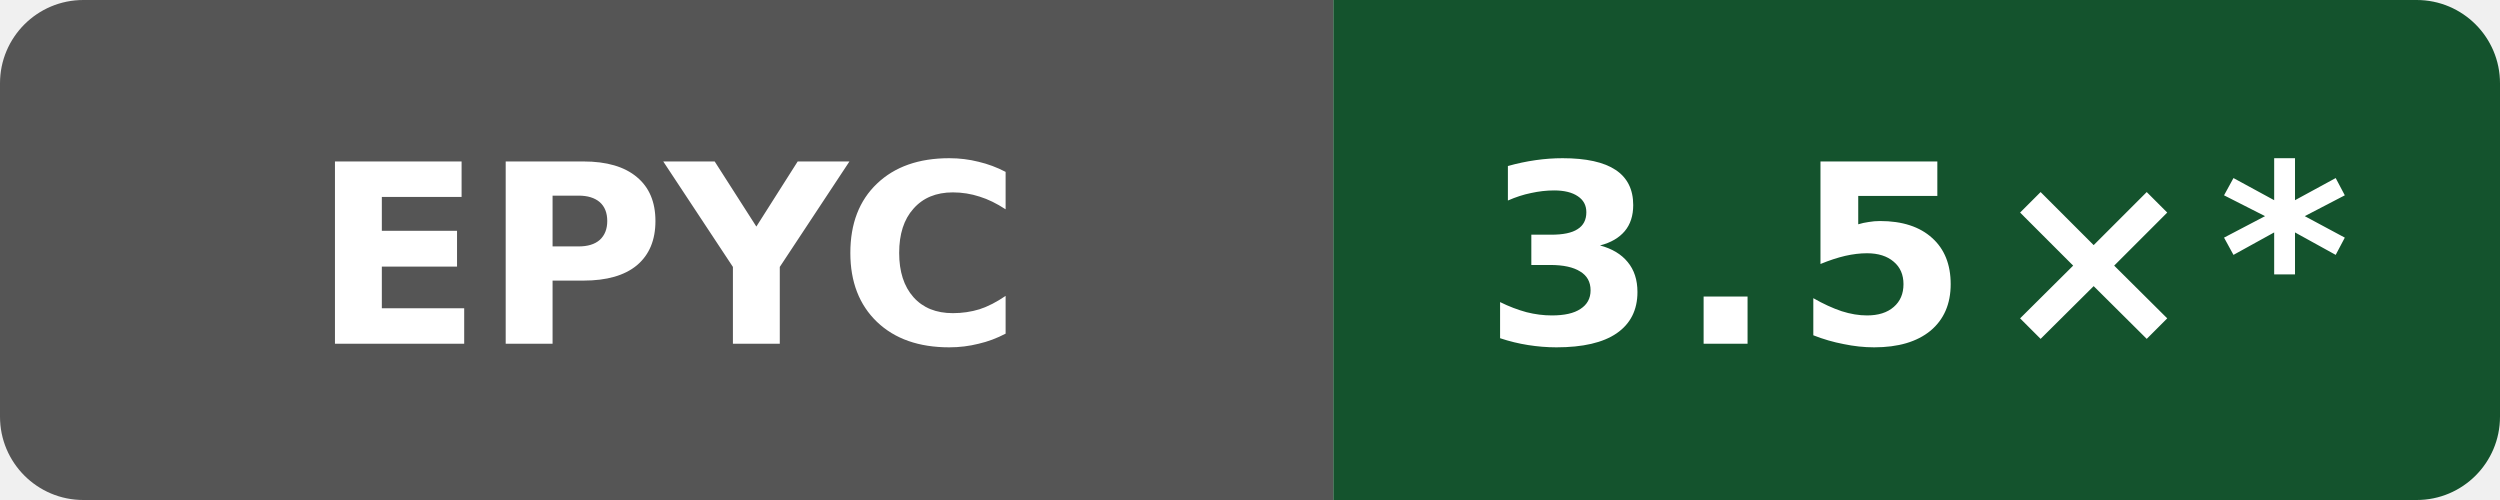
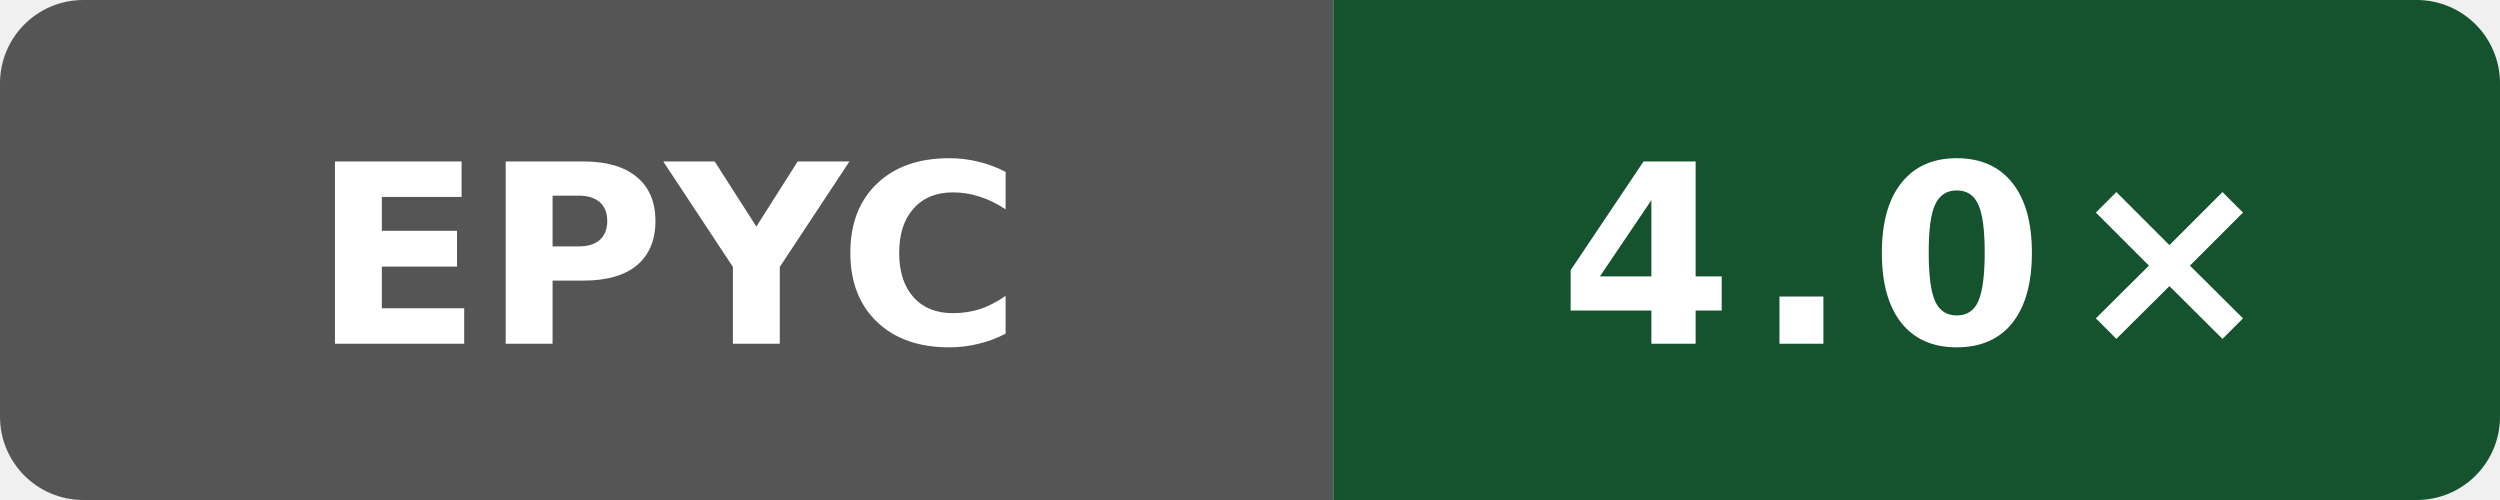
- <svg xmlns="http://www.w3.org/2000/svg" data-original-label="self compile speed vs clang" data-original-message="3.5×" width="120" height="24" viewBox="0 0 120 24" role="img" aria-label="self compile speed vs clang; AMD EPYC 9V45 96-Core Processor; measured b8749c61550bdf9b4d65e7e01182a1f856100a46; 15 commits behind main: 3.5×*">
+ <svg xmlns="http://www.w3.org/2000/svg" data-original-label="self compile speed vs clang" data-original-message="4.0×" width="120" height="24" viewBox="0 0 120 24" role="img" aria-label="self compile speed vs clang; AMD EPYC 9V74 80-Core Processor; measured 33a92f123a1965a6a3ed154f1e785aef2f56b4a7; 0 commits behind main: 4.0×">
  <defs>
    <clipPath id="badge">
      <rect width="120" height="24" rx="4" />
    </clipPath>
  </defs>
  <g clip-path="url(#badge)">
    <rect width="64" height="24" fill="#555" />
    <rect x="64" width="56" height="24" fill="#14532d" />
  </g>
  <text x="32" y="16.5" fill="#fff" text-anchor="middle" font-family="Verdana,Geneva,DejaVu Sans,sans-serif" font-size="12" font-weight="700" textLength="31" lengthAdjust="spacingAndGlyphs">EPYC</text>
-   <text x="92" y="16.5" fill="#fff" text-anchor="middle" font-family="Verdana,Geneva,DejaVu Sans,sans-serif" font-size="12" font-weight="700" letter-spacing="1" textLength="39" lengthAdjust="spacingAndGlyphs">3.5×*</text>
+   <text x="92" y="16.5" fill="#fff" text-anchor="middle" font-family="Verdana,Geneva,DejaVu Sans,sans-serif" font-size="12" font-weight="700" letter-spacing="1" textLength="31" lengthAdjust="spacingAndGlyphs">4.0×</text>
</svg>
